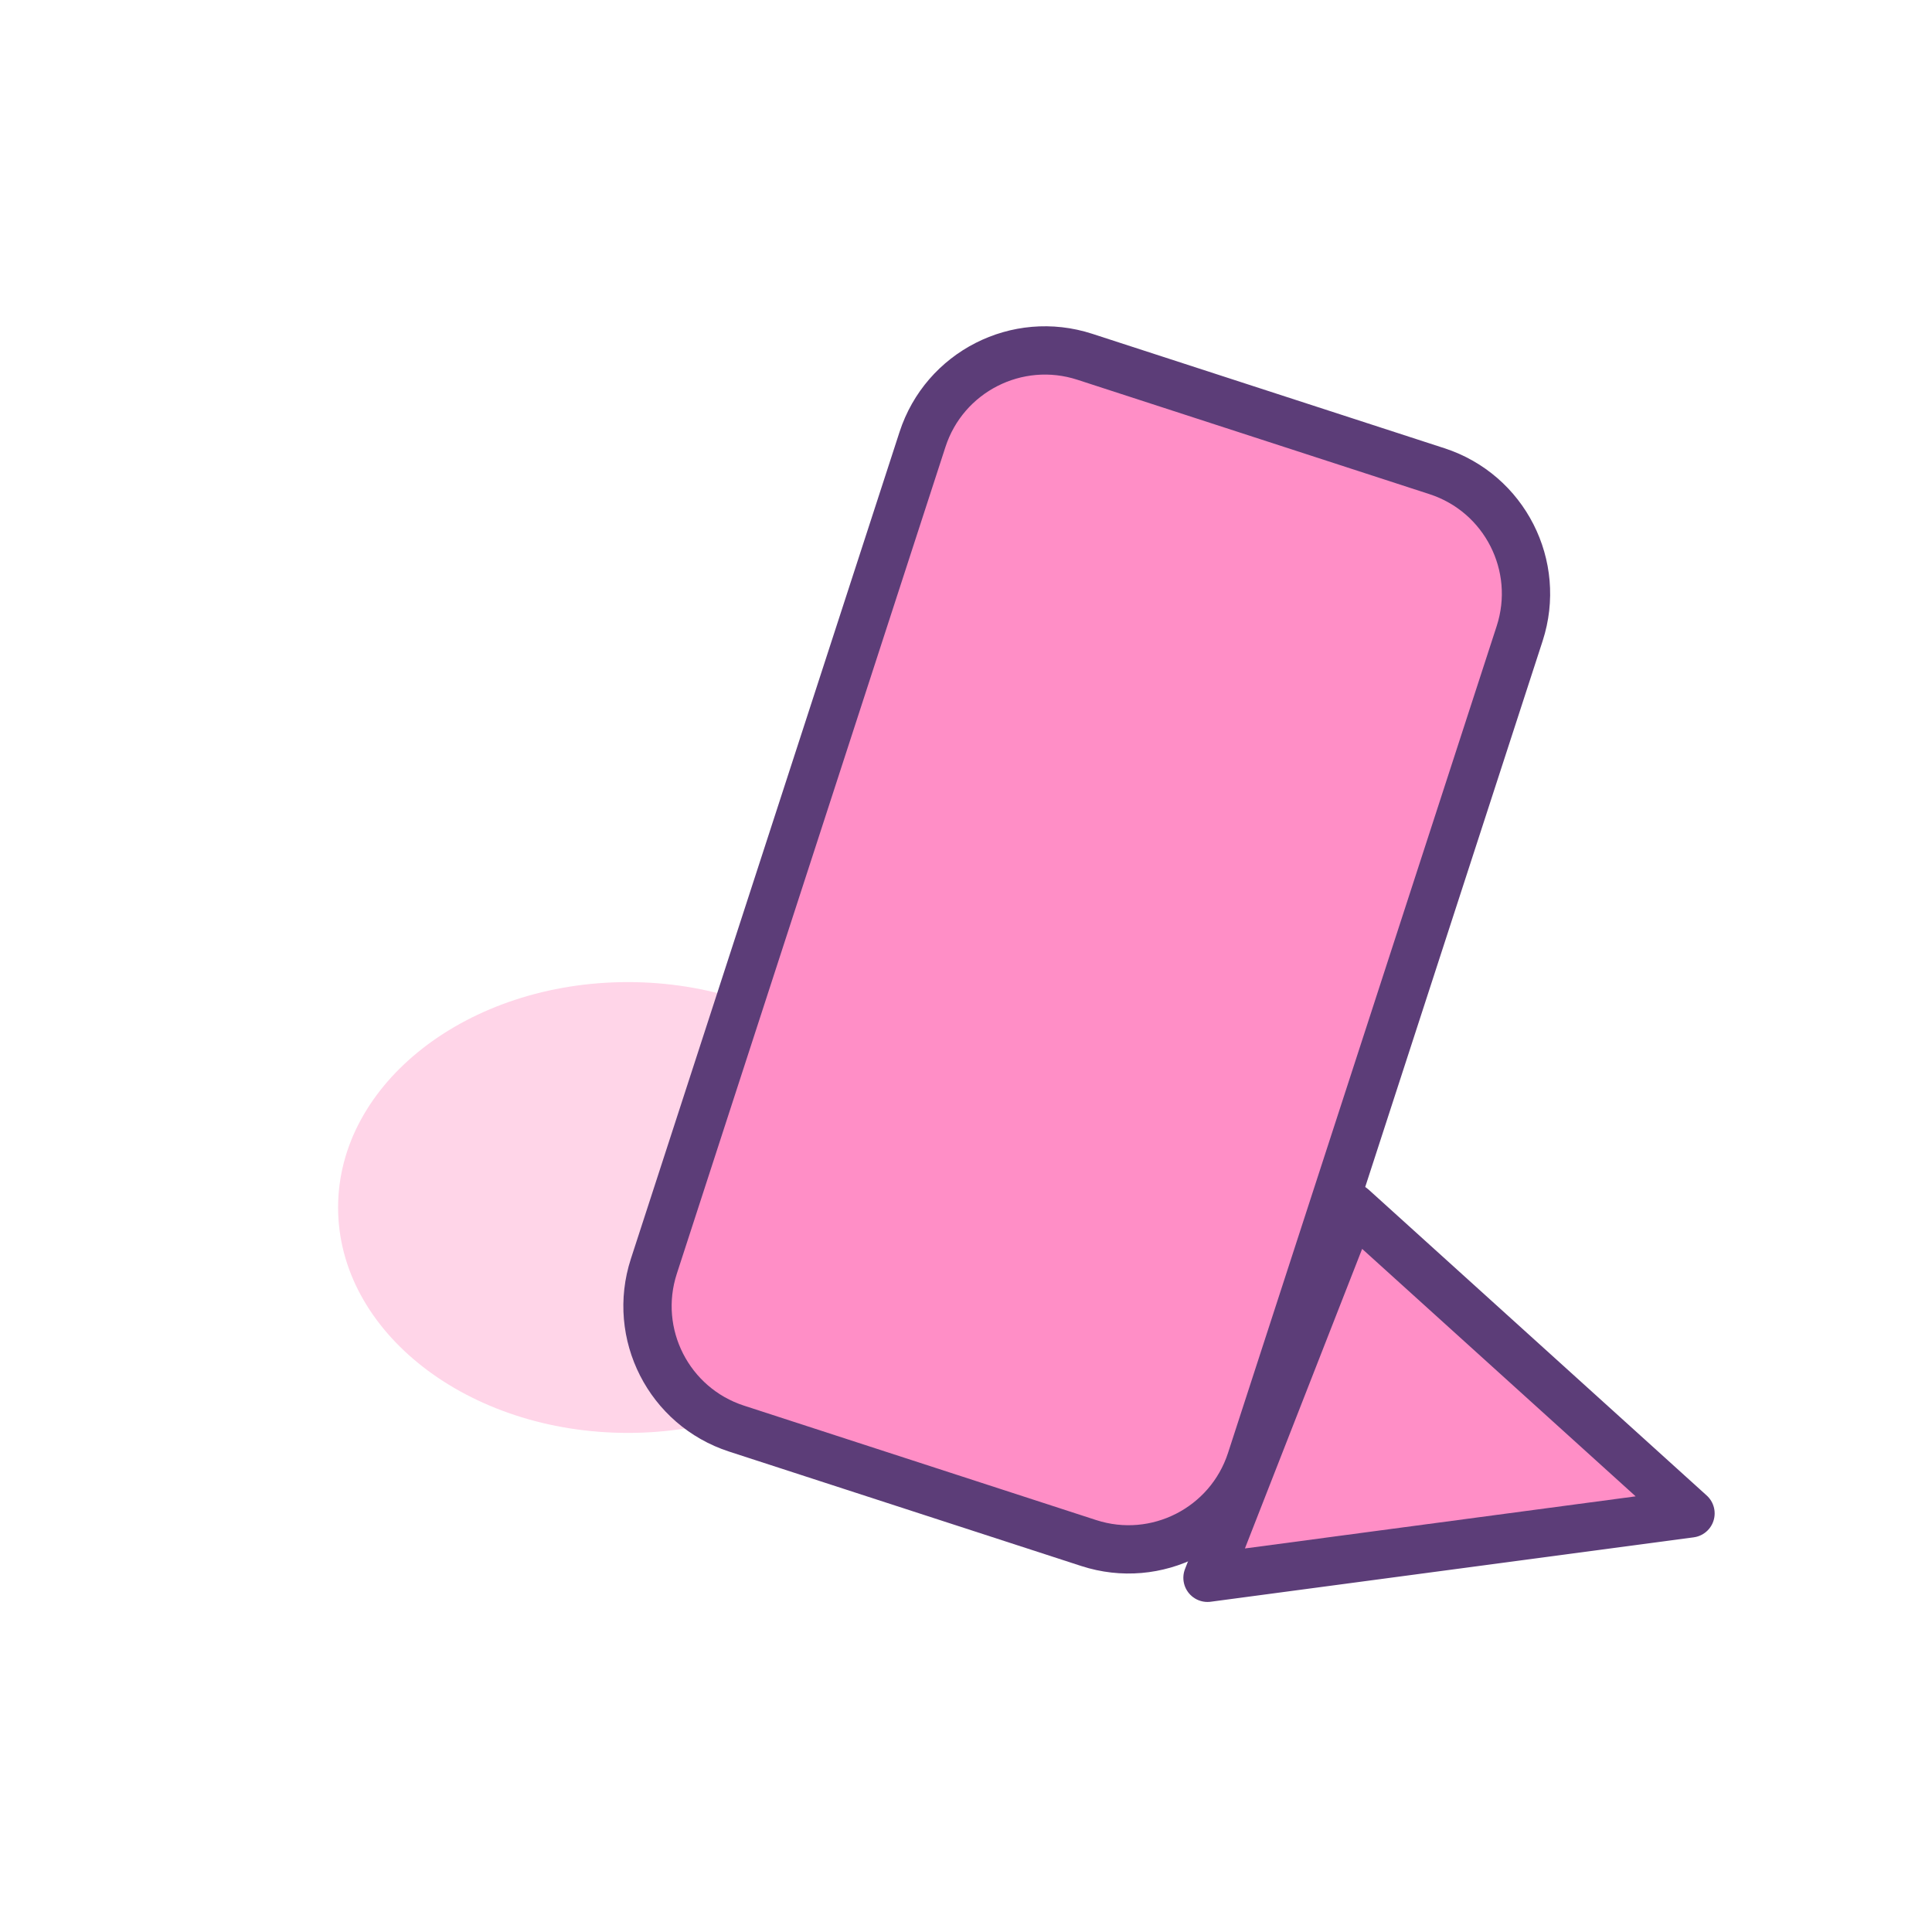
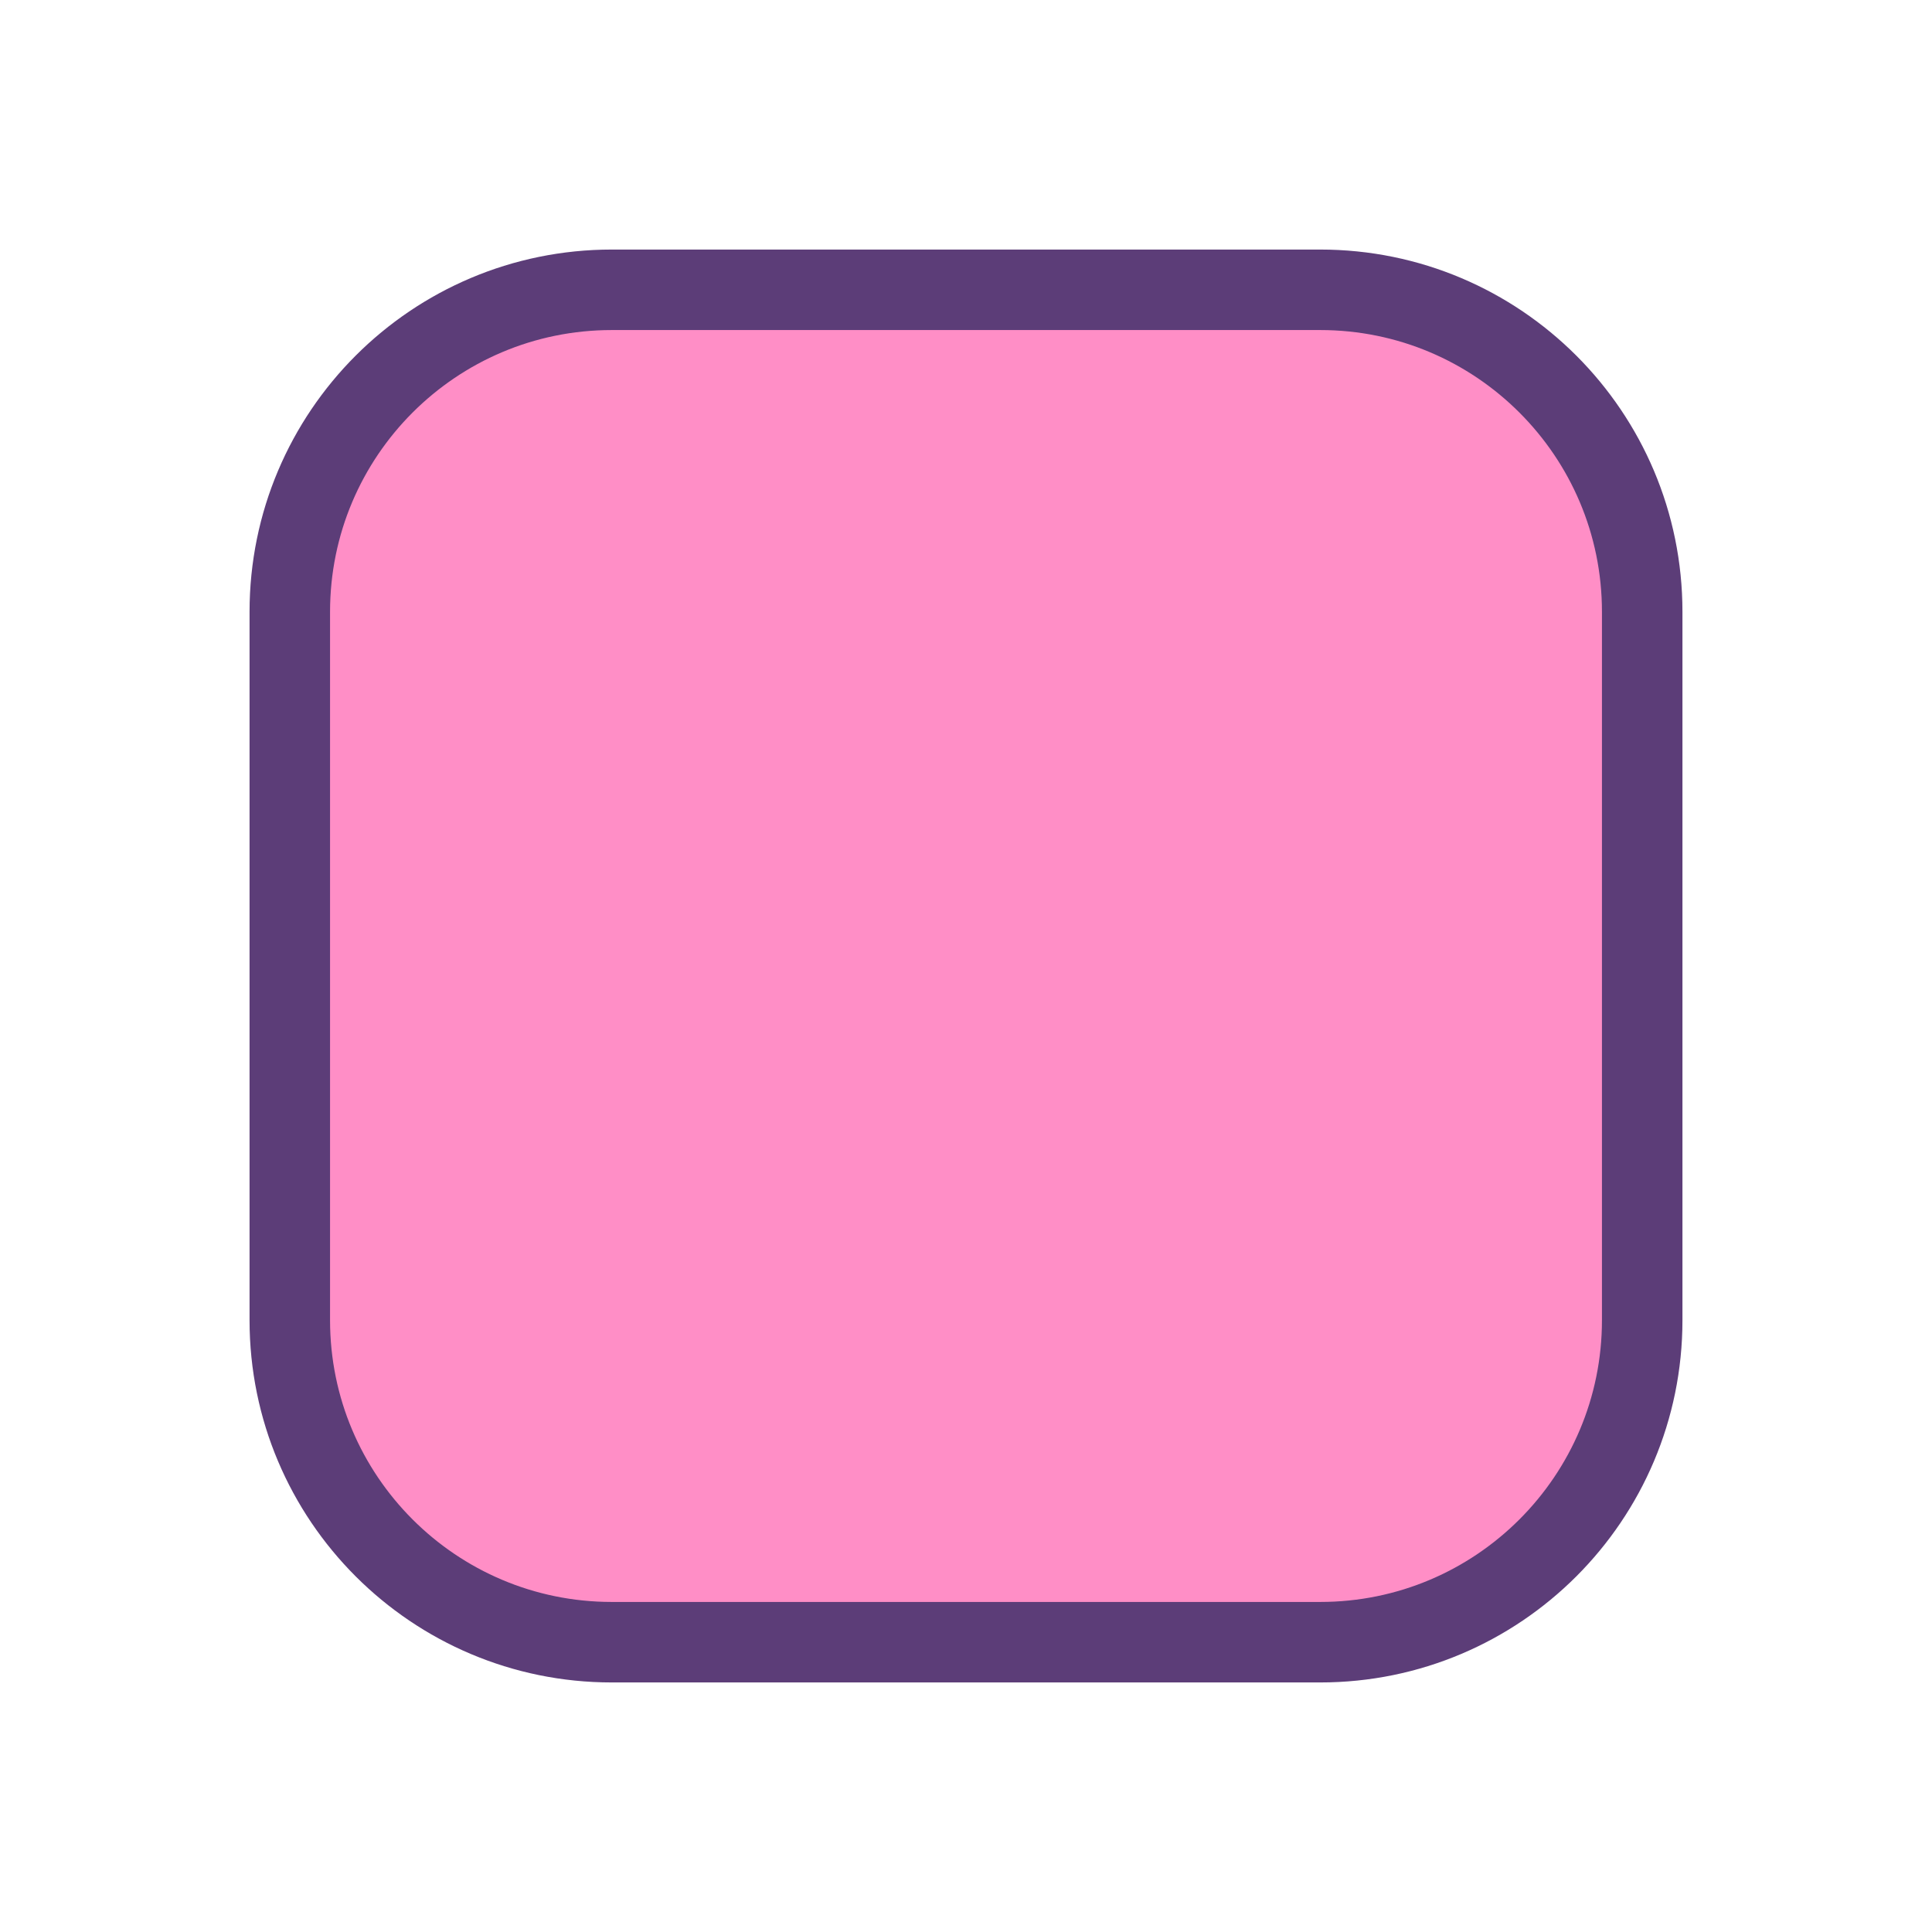
<svg xmlns="http://www.w3.org/2000/svg" viewBox="0 0 240 240">
-   <ellipse cx="78" cy="150" rx="36" ry="28" fill="#ffd0e6" opacity="0.9" />
-   <rect x="96" y="48" width="78" height="140" rx="16" fill="#ff8ec6" stroke="#5c3d78" stroke-width="6" transform="rotate(18 135 118)" />
-   <polygon points="168,150 210,188 150,196" fill="#ff8ec6" stroke="#5c3d78" stroke-width="6" stroke-linejoin="round" />
+   <rect x="36" y="36" width="168" height="168" rx="40" fill="#ff8ec6" stroke="#5c3d78" stroke-width="10" />
</svg>
